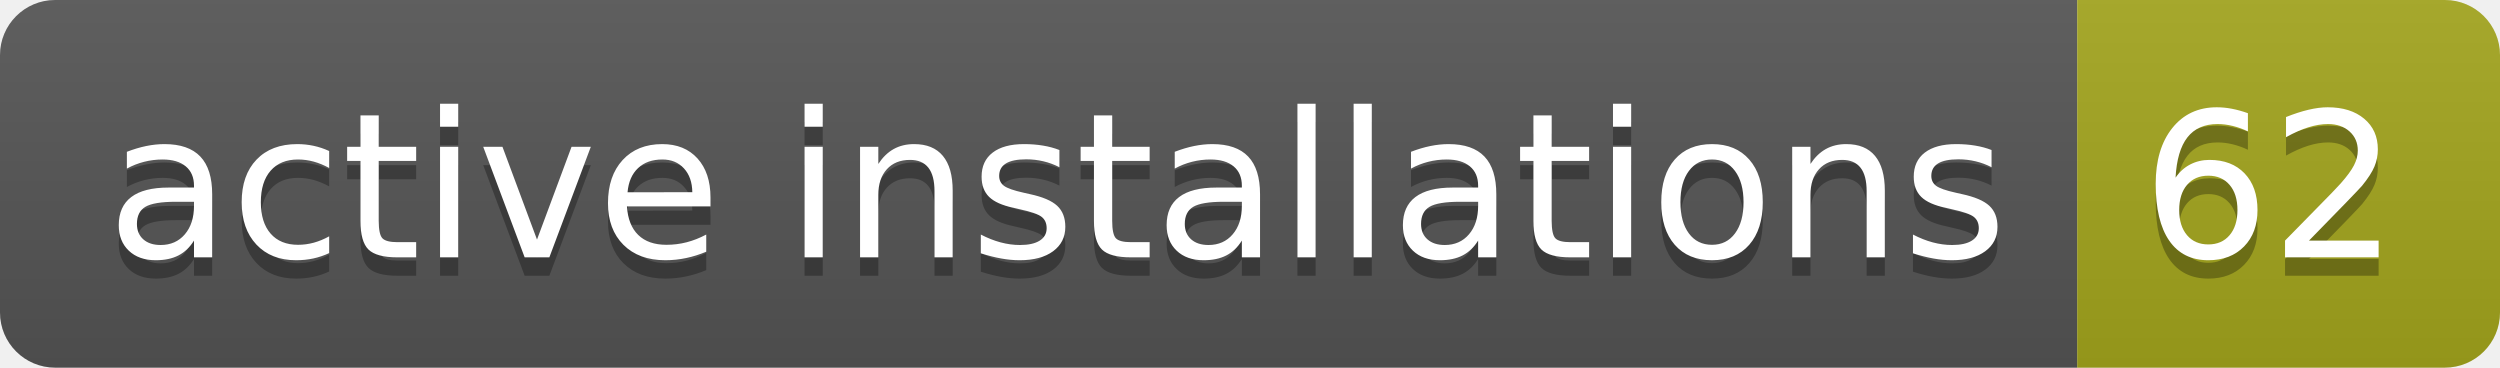
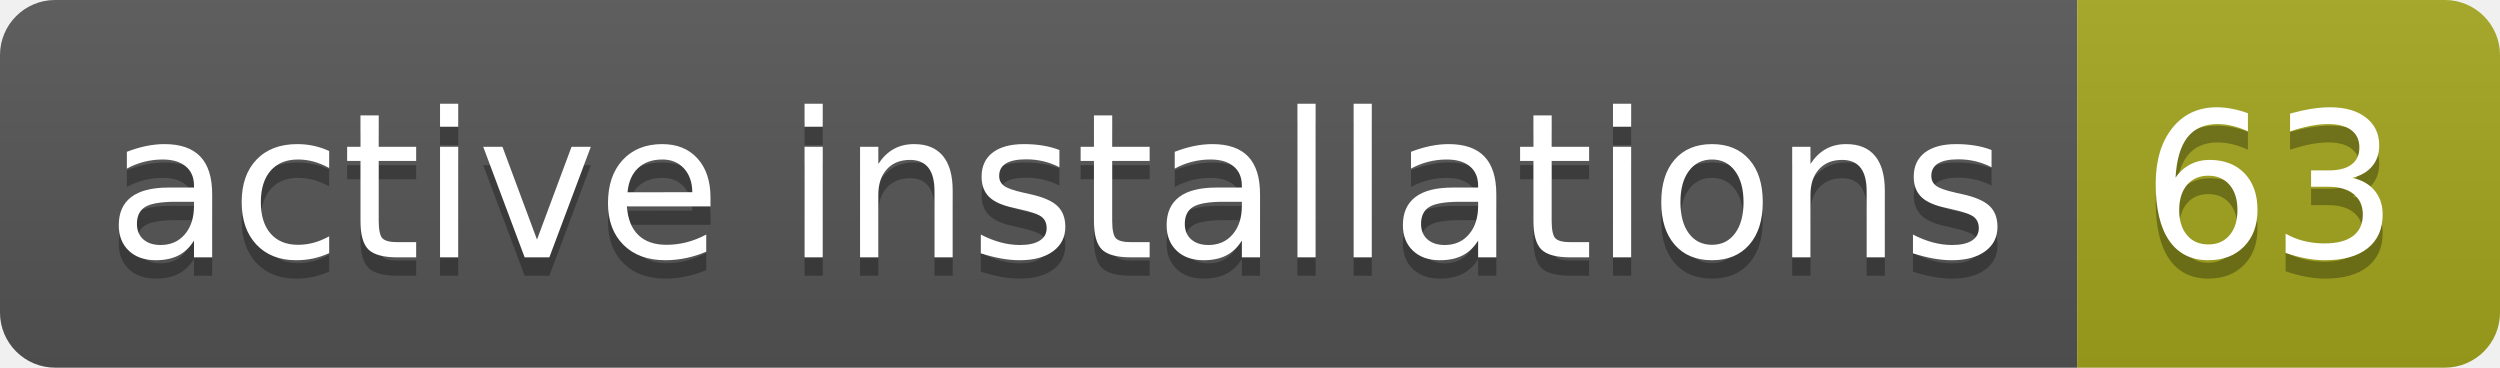
- <svg xmlns="http://www.w3.org/2000/svg" width="136" height="20" role="img" aria-label="active installations: 62">
+ <svg xmlns="http://www.w3.org/2000/svg" width="136" height="20" role="img" aria-label="active installations: 63">
  <linearGradient id="s" x2="0" y2="100%">
    <stop offset="0" stop-color="#bbb" stop-opacity=".1" />
    <stop offset="1" stop-opacity=".1" />
  </linearGradient>
  <clipPath id="r">
    <rect width="136" height="20" rx="3" fill="#fff" />
  </clipPath>
  <g clip-path="url(#r)">
    <rect width="113" height="20" fill="#555" />
    <rect x="113" width="23" height="20" fill="#a4a61d" />
    <rect width="136" height="20" fill="url(#s)" />
  </g>
  <g fill="#fff" text-anchor="middle" font-family="Verdana,Geneva,DejaVu Sans,sans-serif" text-rendering="geometricPrecision" font-size="110">
    <text aria-hidden="true" x="575" y="150" fill="#010101" fill-opacity=".3" transform="scale(.1)" textLength="1030">active installations</text>
    <text x="575" y="140" transform="scale(.1)" fill="#fff" textLength="1030">active installations</text>
-     <text aria-hidden="true" x="1235" y="150" fill="#010101" fill-opacity=".3" transform="scale(.1)" textLength="130">62</text>
-     <text x="1235" y="140" transform="scale(.1)" fill="#fff" textLength="130">62</text>
+     <text aria-hidden="true" x="1235" y="150" fill="#010101" fill-opacity=".3" transform="scale(.1)" textLength="130">63</text>
+     <text x="1235" y="140" transform="scale(.1)" fill="#fff" textLength="130">63</text>
  </g>
</svg>
